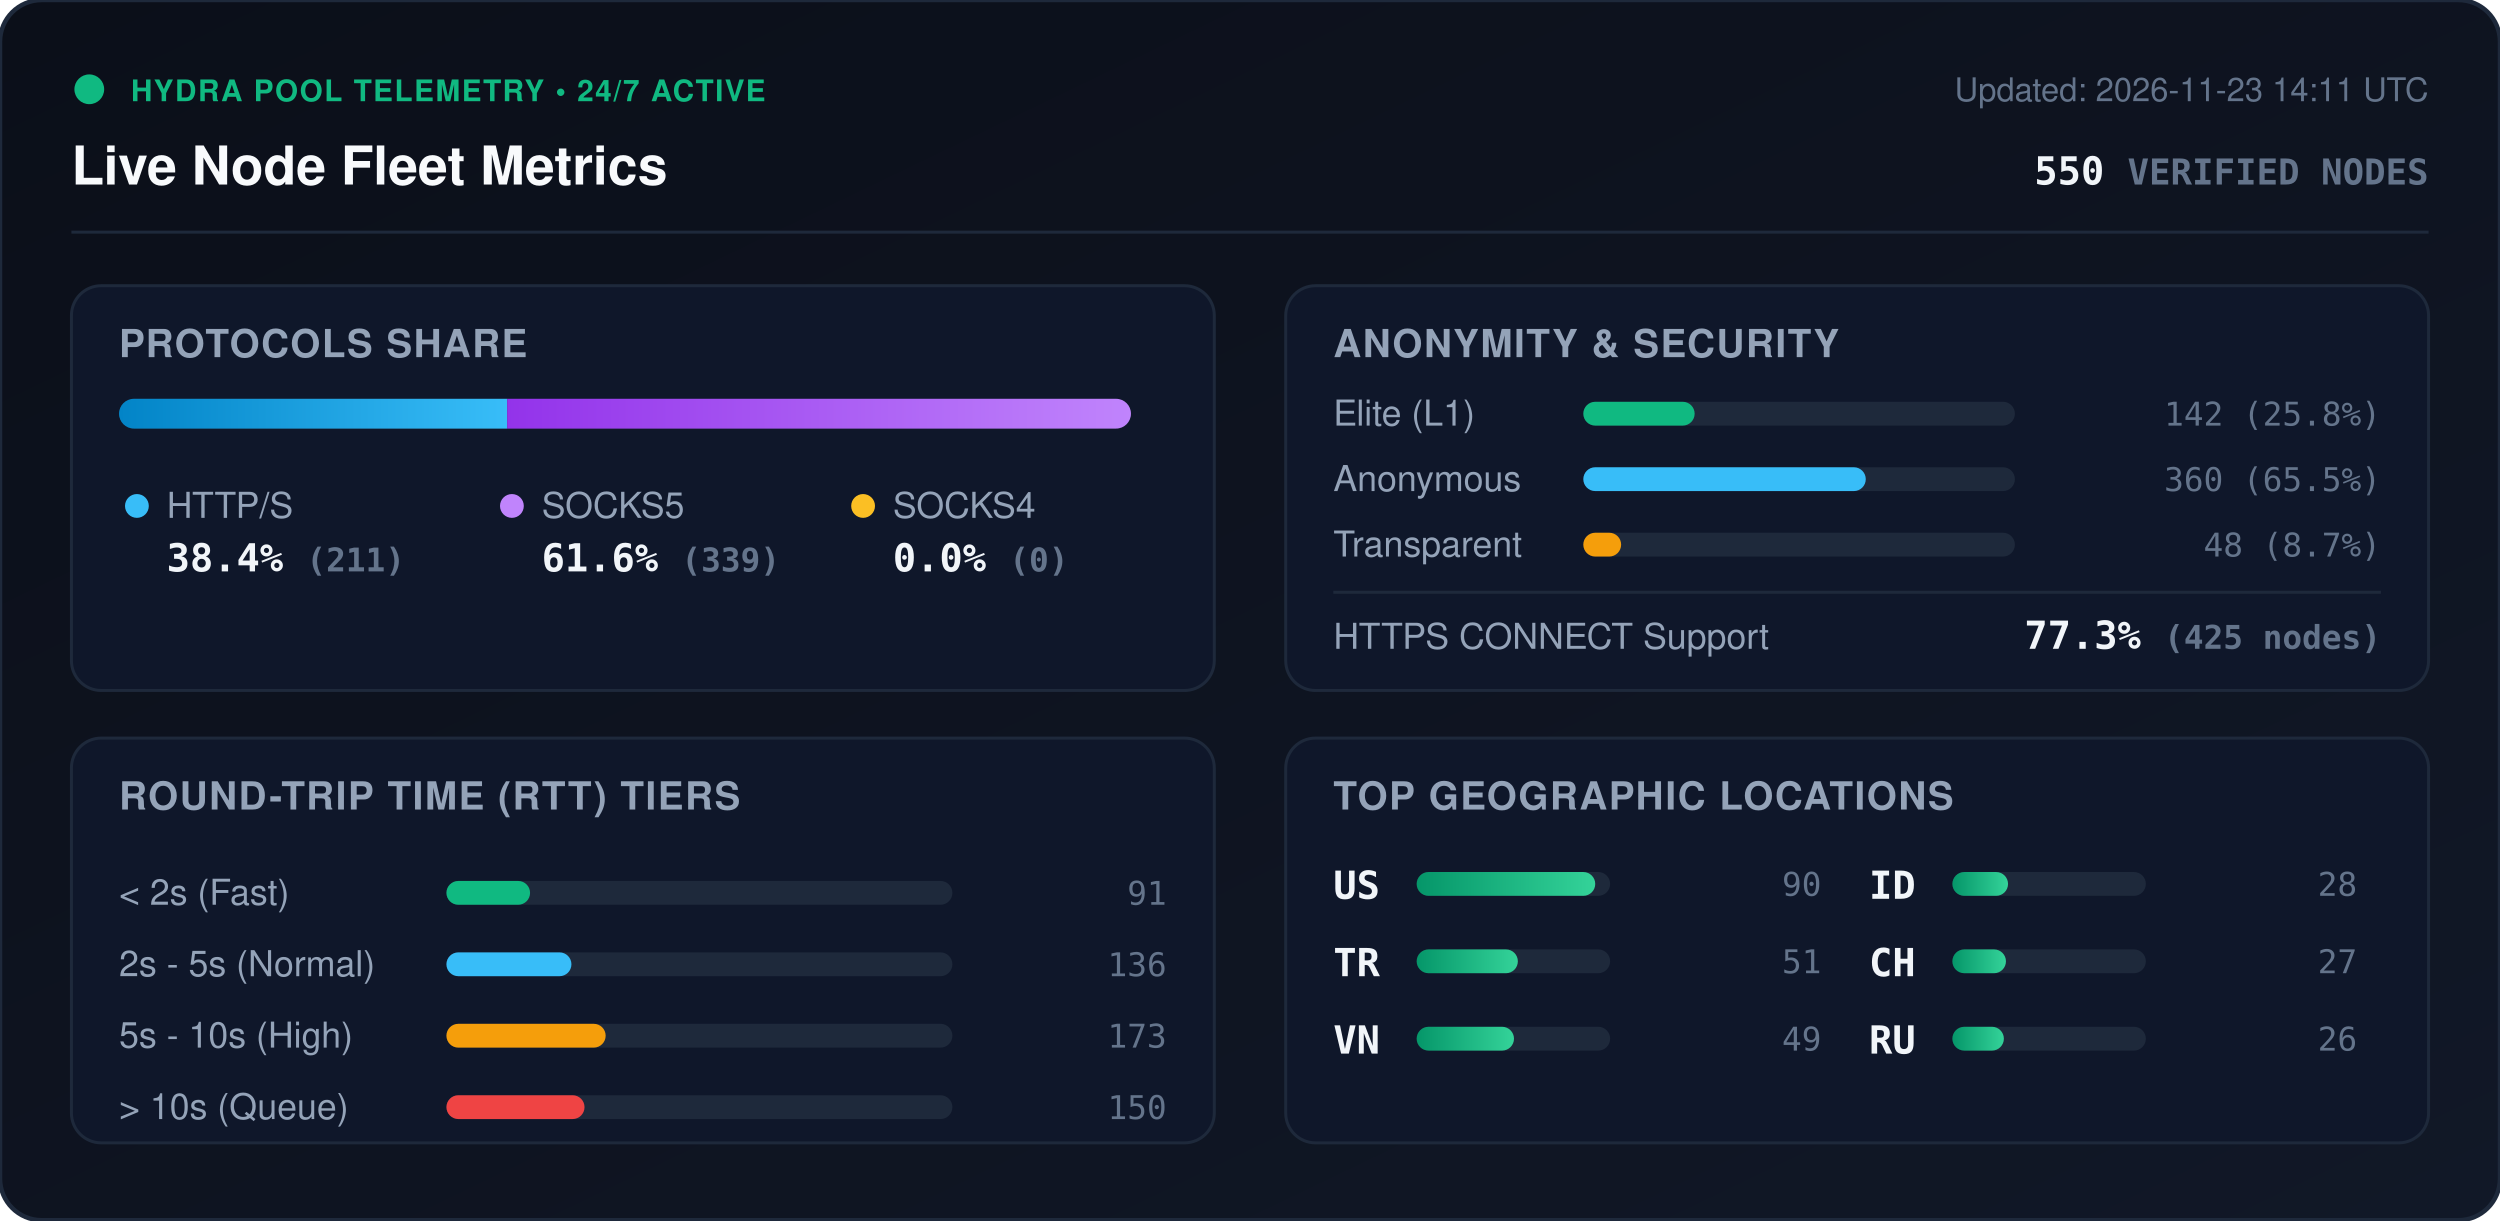
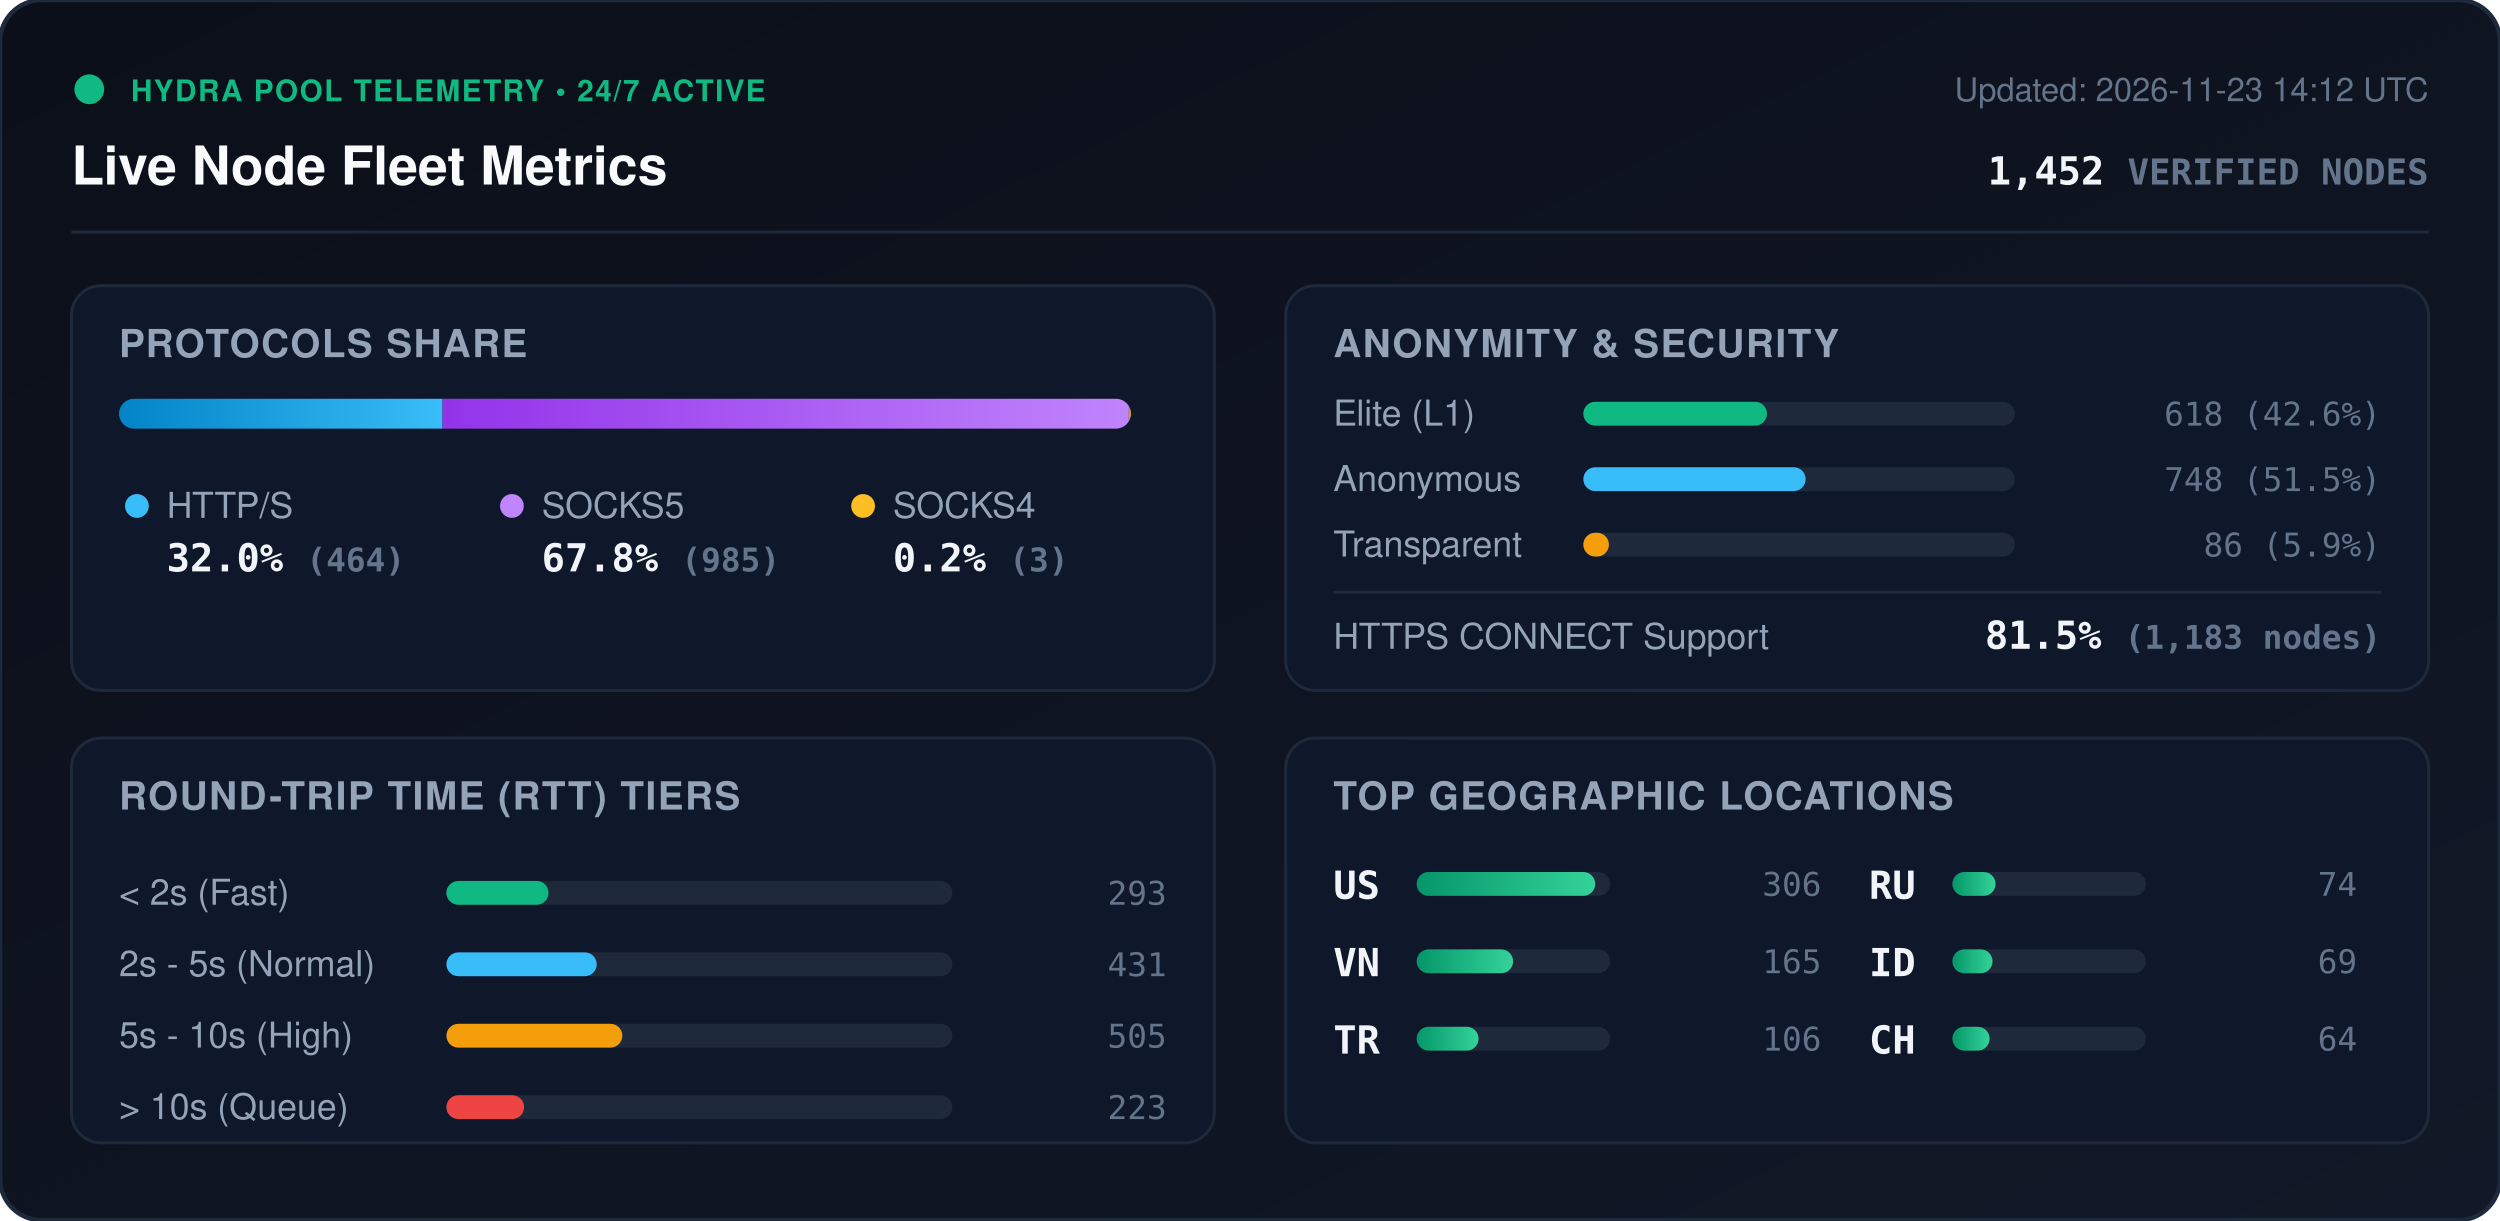
<svg xmlns="http://www.w3.org/2000/svg" viewBox="0 0 840 410" width="840" height="410" style="max-width: 100%; height: auto;">
  <defs>
    <linearGradient id="bg" x1="0%" y1="0%" x2="100%" y2="100%">
      <stop offset="0%" stop-color="#0b0f19" />
      <stop offset="100%" stop-color="#111827" />
    </linearGradient>
    <linearGradient id="bar-http" x1="0%" y1="0%" x2="100%" y2="0%">
      <stop offset="0%" stop-color="#0284c7" />
      <stop offset="100%" stop-color="#38bdf8" />
    </linearGradient>
    <linearGradient id="bar-socks5" x1="0%" y1="0%" x2="100%" y2="0%">
      <stop offset="0%" stop-color="#9333ea" />
      <stop offset="100%" stop-color="#c084fc" />
    </linearGradient>
    <linearGradient id="bar-socks4" x1="0%" y1="0%" x2="100%" y2="0%">
      <stop offset="0%" stop-color="#d97706" />
      <stop offset="100%" stop-color="#fbbf24" />
    </linearGradient>
    <linearGradient id="bar-green" x1="0%" y1="0%" x2="100%" y2="0%">
      <stop offset="0%" stop-color="#059669" />
      <stop offset="100%" stop-color="#34d399" />
    </linearGradient>
    <clipPath id="prog-track-clip">
      <rect width="340.0" height="10" rx="5" />
    </clipPath>
    <style>
      .title { font: 700 18px -apple-system, BlinkMacSystemFont, 'Segoe UI', Helvetica, Arial, sans-serif; fill: #f8fafc; }
      .sub { font: 500 11px -apple-system, BlinkMacSystemFont, 'Segoe UI', Helvetica, Arial, sans-serif; fill: #64748b; }
      .section-hdr { font: 600 13px -apple-system, BlinkMacSystemFont, 'Segoe UI', Helvetica, Arial, sans-serif; fill: #94a3b8; letter-spacing: 0.5px; }
      .metric-val { font: 700 13px -apple-system, BlinkMacSystemFont, 'Segoe UI', Helvetica, Arial, sans-serif; fill: #f1f5f9; }
      .metric-lbl { font: 500 12px -apple-system, BlinkMacSystemFont, 'Segoe UI', Helvetica, Arial, sans-serif; fill: #94a3b8; }
      .badge-txt { font: 700 10px -apple-system, BlinkMacSystemFont, 'Segoe UI', Helvetica, Arial, sans-serif; fill: #10b981; letter-spacing: 0.5px; }
      .mono { font-family: ui-monospace, SFMono-Regular, Menlo, Monaco, Consolas, monospace; }
      .pulse { animation: beacon 2s infinite ease-in-out; }
      @keyframes beacon { 0%, 100% { opacity: 1; } 50% { opacity: 0.35; } }
    </style>
  </defs>
  <rect width="840" height="410" rx="14" fill="url(#bg)" stroke="#1e293b" stroke-width="1.5" />
  <g transform="translate(24, 24)">
    <circle cx="6" cy="6" r="5" fill="#10b981" class="pulse" />
    <text x="20" y="10" class="badge-txt">HYDRA POOL TELEMETRY • 24/7 ACTIVE</text>
    <text x="0" y="38" class="title">Live Node Fleet Metrics</text>
-     <text x="792" y="10" text-anchor="end" class="sub">Updated: 2026-11-23 14:11 UTC</text>
-     <text x="792" y="38" text-anchor="end" class="metric-val mono" fill="#38bdf8">550 <tspan font-size="12" fill="#64748b">VERIFIED NODES</tspan>
+     <text x="792" y="10" text-anchor="end" class="sub">Updated: 2026-11-23 14:12 UTC</text>
+     <text x="792" y="38" text-anchor="end" class="metric-val mono" fill="#38bdf8">1,452 <tspan font-size="12" fill="#64748b">VERIFIED NODES</tspan>
    </text>
  </g>
  <line x1="24" y1="78" x2="816" y2="78" stroke="#1e293b" stroke-width="1" />
  <g transform="translate(24, 96)">
    <rect width="384" height="136" rx="10" fill="#0f172a" stroke="#1e293b" />
    <text x="16" y="24" class="section-hdr">PROTOCOLS SHARE</text>
    <g transform="translate(16, 38)">
      <rect width="340.0" height="10" rx="5" fill="#1e293b" />
      <g clip-path="url(#prog-track-clip)">
-         <rect x="0" width="130.4" height="10" fill="url(#bar-http)" />
-         <rect x="130.4" width="209.6" height="10" fill="url(#bar-socks5)" />
-         <rect x="340.0" width="0.0" height="10" fill="url(#bar-socks4)" />
+         <rect x="0" width="108.7" height="10" fill="url(#bar-http)" />
+         <rect x="108.7" width="230.6" height="10" fill="url(#bar-socks5)" />
+         <rect x="339.3" width="0.7" height="10" fill="url(#bar-socks4)" />
      </g>
    </g>
    <g transform="translate(16, 68)">
      <circle cx="6" cy="6" r="4" fill="#38bdf8" />
      <text x="16" y="10" class="metric-lbl">HTTP/S</text>
-       <text x="16" y="28" class="metric-val mono">38.4% <tspan font-size="11" fill="#64748b">(211)</tspan>
+       <text x="16" y="28" class="metric-val mono">32.0% <tspan font-size="11" fill="#64748b">(464)</tspan>
      </text>
      <circle cx="132" cy="6" r="4" fill="#c084fc" />
      <text x="142" y="10" class="metric-lbl">SOCKS5</text>
-       <text x="142" y="28" class="metric-val mono">61.6% <tspan font-size="11" fill="#64748b">(339)</tspan>
+       <text x="142" y="28" class="metric-val mono">67.8% <tspan font-size="11" fill="#64748b">(985)</tspan>
      </text>
      <circle cx="250" cy="6" r="4" fill="#fbbf24" />
      <text x="260" y="10" class="metric-lbl">SOCKS4</text>
-       <text x="260" y="28" class="metric-val mono">0.0% <tspan font-size="11" fill="#64748b">(0)</tspan>
+       <text x="260" y="28" class="metric-val mono">0.2% <tspan font-size="11" fill="#64748b">(3)</tspan>
      </text>
    </g>
  </g>
  <g transform="translate(432, 96)">
    <rect width="384" height="136" rx="10" fill="#0f172a" stroke="#1e293b" />
    <text x="16" y="24" class="section-hdr">ANONYMITY &amp; SECURITY</text>
    <text x="16" y="47" class="metric-lbl">Elite (L1)</text>
    <rect x="100" y="39" width="145.0" height="8" rx="4" fill="#1e293b" />
-     <rect x="100" y="39" width="37.4" height="8" rx="4" fill="#10b981" />
-     <text x="368" y="47" text-anchor="end" class="mono sub" fill="#e2e8f0">142 (25.8%)</text>
+     <rect x="100" y="39" width="61.7" height="8" rx="4" fill="#10b981" />
+     <text x="368" y="47" text-anchor="end" class="mono sub" fill="#e2e8f0">618 (42.6%)</text>
    <text x="16" y="69" class="metric-lbl">Anonymous</text>
    <rect x="100" y="61" width="145.0" height="8" rx="4" fill="#1e293b" />
-     <rect x="100" y="61" width="94.9" height="8" rx="4" fill="#38bdf8" />
-     <text x="368" y="69" text-anchor="end" class="mono sub" fill="#e2e8f0">360 (65.5%)</text>
+     <rect x="100" y="61" width="74.7" height="8" rx="4" fill="#38bdf8" />
+     <text x="368" y="69" text-anchor="end" class="mono sub" fill="#e2e8f0">748 (51.5%)</text>
    <text x="16" y="91" class="metric-lbl">Transparent</text>
    <rect x="100" y="83" width="145.0" height="8" rx="4" fill="#1e293b" />
-     <rect x="100" y="83" width="12.7" height="8" rx="4" fill="#f59e0b" />
-     <text x="368" y="91" text-anchor="end" class="mono sub" fill="#e2e8f0">48 (8.7%)</text>
+     <rect x="100" y="83" width="8.6" height="8" rx="4" fill="#f59e0b" />
+     <text x="368" y="91" text-anchor="end" class="mono sub" fill="#e2e8f0">86 (5.9%)</text>
    <line x1="16" y1="103" x2="368" y2="103" stroke="#1e293b" stroke-width="1" />
    <text x="16" y="122" class="metric-lbl">HTTPS CONNECT Support</text>
-     <text x="368" y="122" text-anchor="end" class="metric-val mono" fill="#34d399">77.3% <tspan font-size="11" fill="#64748b">(425 nodes)</tspan>
+     <text x="368" y="122" text-anchor="end" class="metric-val mono" fill="#34d399">81.5% <tspan font-size="11" fill="#64748b">(1,183 nodes)</tspan>
    </text>
  </g>
  <g transform="translate(24, 248)">
    <rect width="384" height="136" rx="10" fill="#0f172a" stroke="#1e293b" />
    <text x="16" y="24" class="section-hdr">ROUND-TRIP TIME (RTT) TIERS</text>
    <g transform="translate(16, 42)">
      <text x="0" y="14" class="metric-lbl">&lt; 2s (Fast)</text>
      <rect x="110" y="6" width="170" height="8" rx="4" fill="#1e293b" />
-       <rect x="110" y="6" width="28.1" height="8" rx="4" fill="#10b981" />
-       <text x="352" y="14" text-anchor="end" class="mono sub">91</text>
+       <rect x="110" y="6" width="34.3" height="8" rx="4" fill="#10b981" />
+       <text x="352" y="14" text-anchor="end" class="mono sub">293</text>
      <text x="0" y="38" class="metric-lbl">2s - 5s (Normal)</text>
      <rect x="110" y="30" width="170" height="8" rx="4" fill="#1e293b" />
-       <rect x="110" y="30" width="42.0" height="8" rx="4" fill="#38bdf8" />
-       <text x="352" y="38" text-anchor="end" class="mono sub">136</text>
+       <rect x="110" y="30" width="50.5" height="8" rx="4" fill="#38bdf8" />
+       <text x="352" y="38" text-anchor="end" class="mono sub">431</text>
      <text x="0" y="62" class="metric-lbl">5s - 10s (High)</text>
      <rect x="110" y="54" width="170" height="8" rx="4" fill="#1e293b" />
-       <rect x="110" y="54" width="53.5" height="8" rx="4" fill="#f59e0b" />
-       <text x="352" y="62" text-anchor="end" class="mono sub">173</text>
+       <rect x="110" y="54" width="59.1" height="8" rx="4" fill="#f59e0b" />
+       <text x="352" y="62" text-anchor="end" class="mono sub">505</text>
      <text x="0" y="86" class="metric-lbl">&gt; 10s (Queue)</text>
      <rect x="110" y="78" width="170" height="8" rx="4" fill="#1e293b" />
-       <rect x="110" y="78" width="46.4" height="8" rx="4" fill="#ef4444" />
-       <text x="352" y="86" text-anchor="end" class="mono sub">150</text>
+       <rect x="110" y="78" width="26.1" height="8" rx="4" fill="#ef4444" />
+       <text x="352" y="86" text-anchor="end" class="mono sub">223</text>
    </g>
  </g>
  <g transform="translate(432, 248)">
    <rect width="384" height="136" rx="10" fill="#0f172a" stroke="#1e293b" />
    <text x="16" y="24" class="section-hdr">TOP GEOGRAPHIC LOCATIONS</text>
    <g transform="translate(16, 42)">
      <g transform="translate(0, 0)">
        <text x="0" y="12" class="mono metric-val" font-size="12">US</text>
        <rect x="28" y="3" width="65" height="8" rx="4" fill="#1e293b" />
        <rect x="28" y="3" width="60.0" height="8" rx="4" fill="url(#bar-green)" />
-         <text x="164" y="11" text-anchor="end" class="mono sub">90</text>
+         <text x="164" y="11" text-anchor="end" class="mono sub">306</text>
      </g>
      <g transform="translate(0, 26)">
+         <text x="0" y="12" class="mono metric-val" font-size="12">VN</text>
+         <rect x="28" y="3" width="65" height="8" rx="4" fill="#1e293b" />
+         <rect x="28" y="3" width="32.4" height="8" rx="4" fill="url(#bar-green)" />
+         <text x="164" y="11" text-anchor="end" class="mono sub">165</text>
+       </g>
+       <g transform="translate(0, 52)">
        <text x="0" y="12" class="mono metric-val" font-size="12">TR</text>
        <rect x="28" y="3" width="65" height="8" rx="4" fill="#1e293b" />
-         <rect x="28" y="3" width="34.0" height="8" rx="4" fill="url(#bar-green)" />
-         <text x="164" y="11" text-anchor="end" class="mono sub">51</text>
-       </g>
-       <g transform="translate(0, 52)">
-         <text x="0" y="12" class="mono metric-val" font-size="12">VN</text>
-         <rect x="28" y="3" width="65" height="8" rx="4" fill="#1e293b" />
-         <rect x="28" y="3" width="32.7" height="8" rx="4" fill="url(#bar-green)" />
-         <text x="164" y="11" text-anchor="end" class="mono sub">49</text>
+         <rect x="28" y="3" width="20.8" height="8" rx="4" fill="url(#bar-green)" />
+         <text x="164" y="11" text-anchor="end" class="mono sub">106</text>
      </g>
      <g transform="translate(180, 0)">
+         <text x="0" y="12" class="mono metric-val" font-size="12">RU</text>
+         <rect x="28" y="3" width="65" height="8" rx="4" fill="#1e293b" />
+         <rect x="28" y="3" width="14.5" height="8" rx="4" fill="url(#bar-green)" />
+         <text x="164" y="11" text-anchor="end" class="mono sub">74</text>
+       </g>
+       <g transform="translate(180, 26)">
        <text x="0" y="12" class="mono metric-val" font-size="12">ID</text>
        <rect x="28" y="3" width="65" height="8" rx="4" fill="#1e293b" />
-         <rect x="28" y="3" width="18.7" height="8" rx="4" fill="url(#bar-green)" />
-         <text x="164" y="11" text-anchor="end" class="mono sub">28</text>
+         <rect x="28" y="3" width="13.5" height="8" rx="4" fill="url(#bar-green)" />
+         <text x="164" y="11" text-anchor="end" class="mono sub">69</text>
      </g>
-       <g transform="translate(180, 26)">
+       <g transform="translate(180, 52)">
        <text x="0" y="12" class="mono metric-val" font-size="12">CH</text>
        <rect x="28" y="3" width="65" height="8" rx="4" fill="#1e293b" />
-         <rect x="28" y="3" width="18.0" height="8" rx="4" fill="url(#bar-green)" />
-         <text x="164" y="11" text-anchor="end" class="mono sub">27</text>
-       </g>
-       <g transform="translate(180, 52)">
-         <text x="0" y="12" class="mono metric-val" font-size="12">RU</text>
-         <rect x="28" y="3" width="65" height="8" rx="4" fill="#1e293b" />
-         <rect x="28" y="3" width="17.3" height="8" rx="4" fill="url(#bar-green)" />
-         <text x="164" y="11" text-anchor="end" class="mono sub">26</text>
+         <rect x="28" y="3" width="12.5" height="8" rx="4" fill="url(#bar-green)" />
+         <text x="164" y="11" text-anchor="end" class="mono sub">64</text>
      </g>
    </g>
  </g>
</svg>
